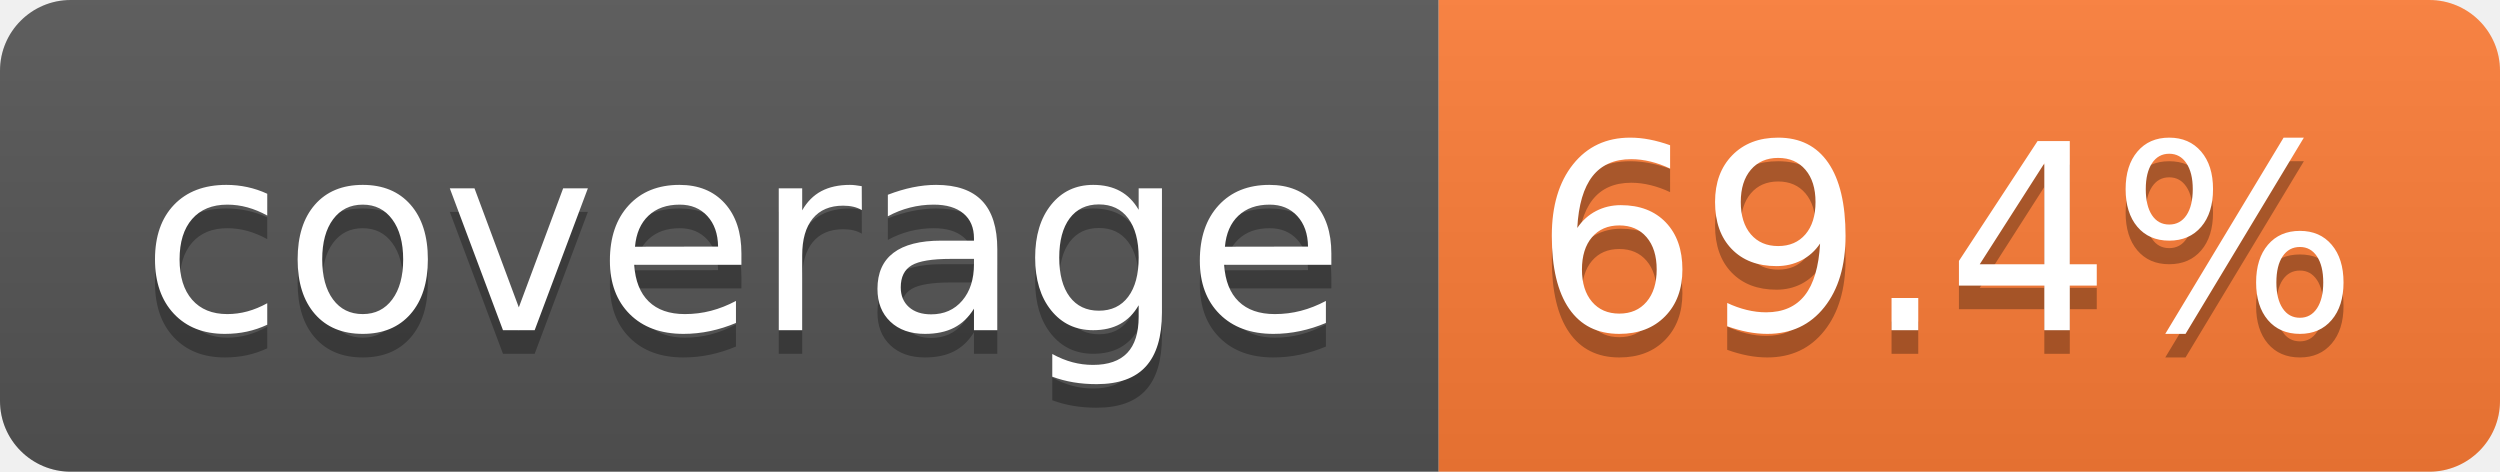
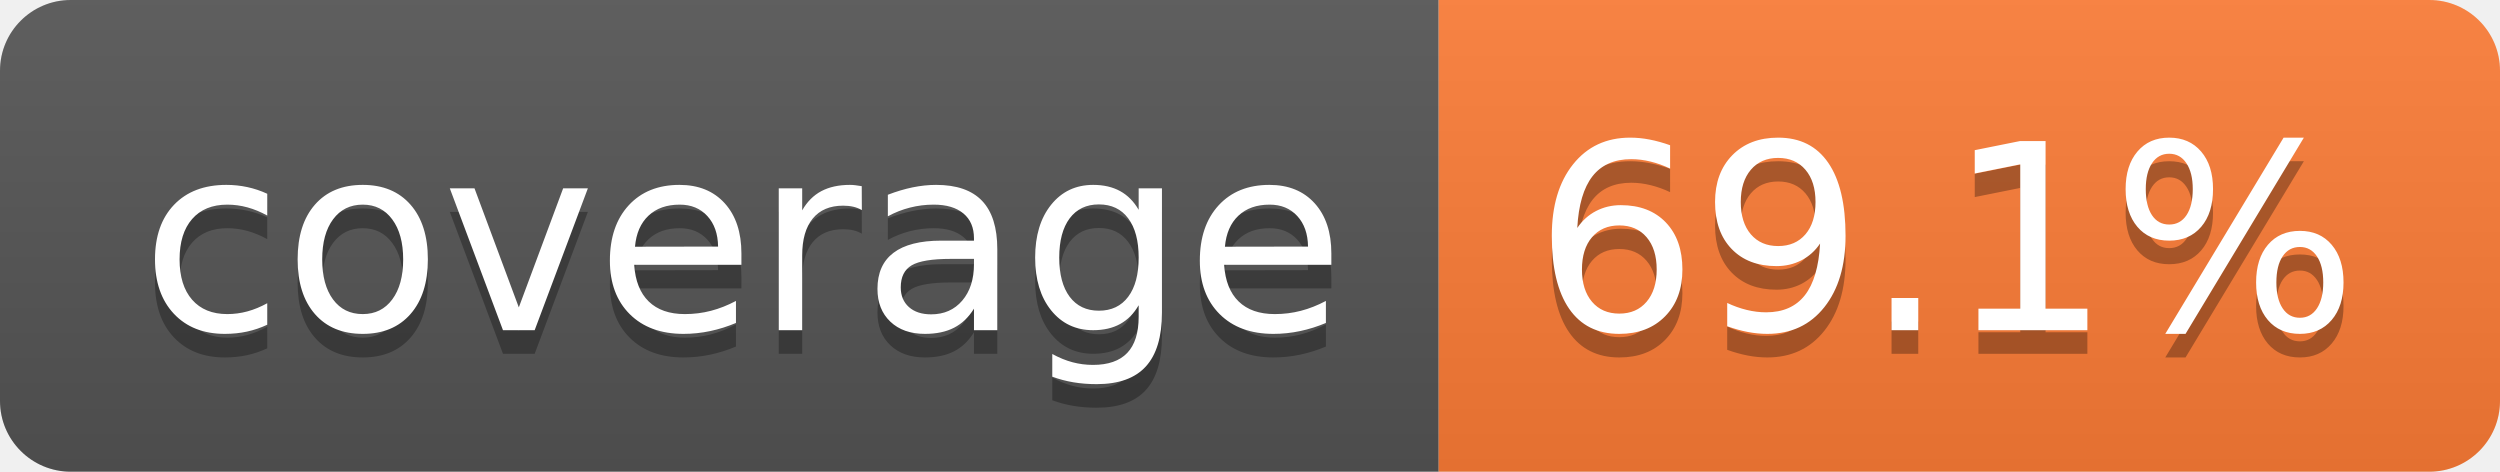
- <svg xmlns="http://www.w3.org/2000/svg" width="106" height="20" role="img" aria-label="coverage: 69.4%">
+ <svg xmlns="http://www.w3.org/2000/svg" width="106" height="20" role="img" aria-label="coverage: 69.1%">
  <linearGradient id="s" x2="0" y2="100%">
    <stop offset="0" stop-color="#bbb" stop-opacity=".1" />
    <stop offset="1" stop-opacity=".1" />
  </linearGradient>
  <clipPath id="r">
    <rect width="106" height="20" rx="3" fill="#fff" />
  </clipPath>
  <g clip-path="url(#r)">
    <rect width="61" height="20" fill="#555" />
    <rect x="61" width="45" height="20" fill="#fe7d37" />
    <rect width="106" height="20" fill="url(#s)" />
  </g>
  <g fill="#fff" text-anchor="middle" font-family="Verdana,Geneva,DejaVu Sans,sans-serif" text-rendering="geometricPrecision" font-size="110">
    <text aria-hidden="true" x="315" y="150" fill="#010101" fill-opacity=".3" transform="scale(.1)" textLength="510">coverage</text>
    <text x="315" y="140" transform="scale(.1)" fill="#fff" textLength="510">coverage</text>
-     <text aria-hidden="true" x="825" y="150" fill="#010101" fill-opacity=".3" transform="scale(.1)" textLength="350">69.4%</text>
-     <text x="825" y="140" transform="scale(.1)" fill="#fff" textLength="350">69.4%</text>
+     <text aria-hidden="true" x="825" y="150" fill="#010101" fill-opacity=".3" transform="scale(.1)" textLength="350">69.1%</text>
+     <text x="825" y="140" transform="scale(.1)" fill="#fff" textLength="350">69.1%</text>
  </g>
</svg>
